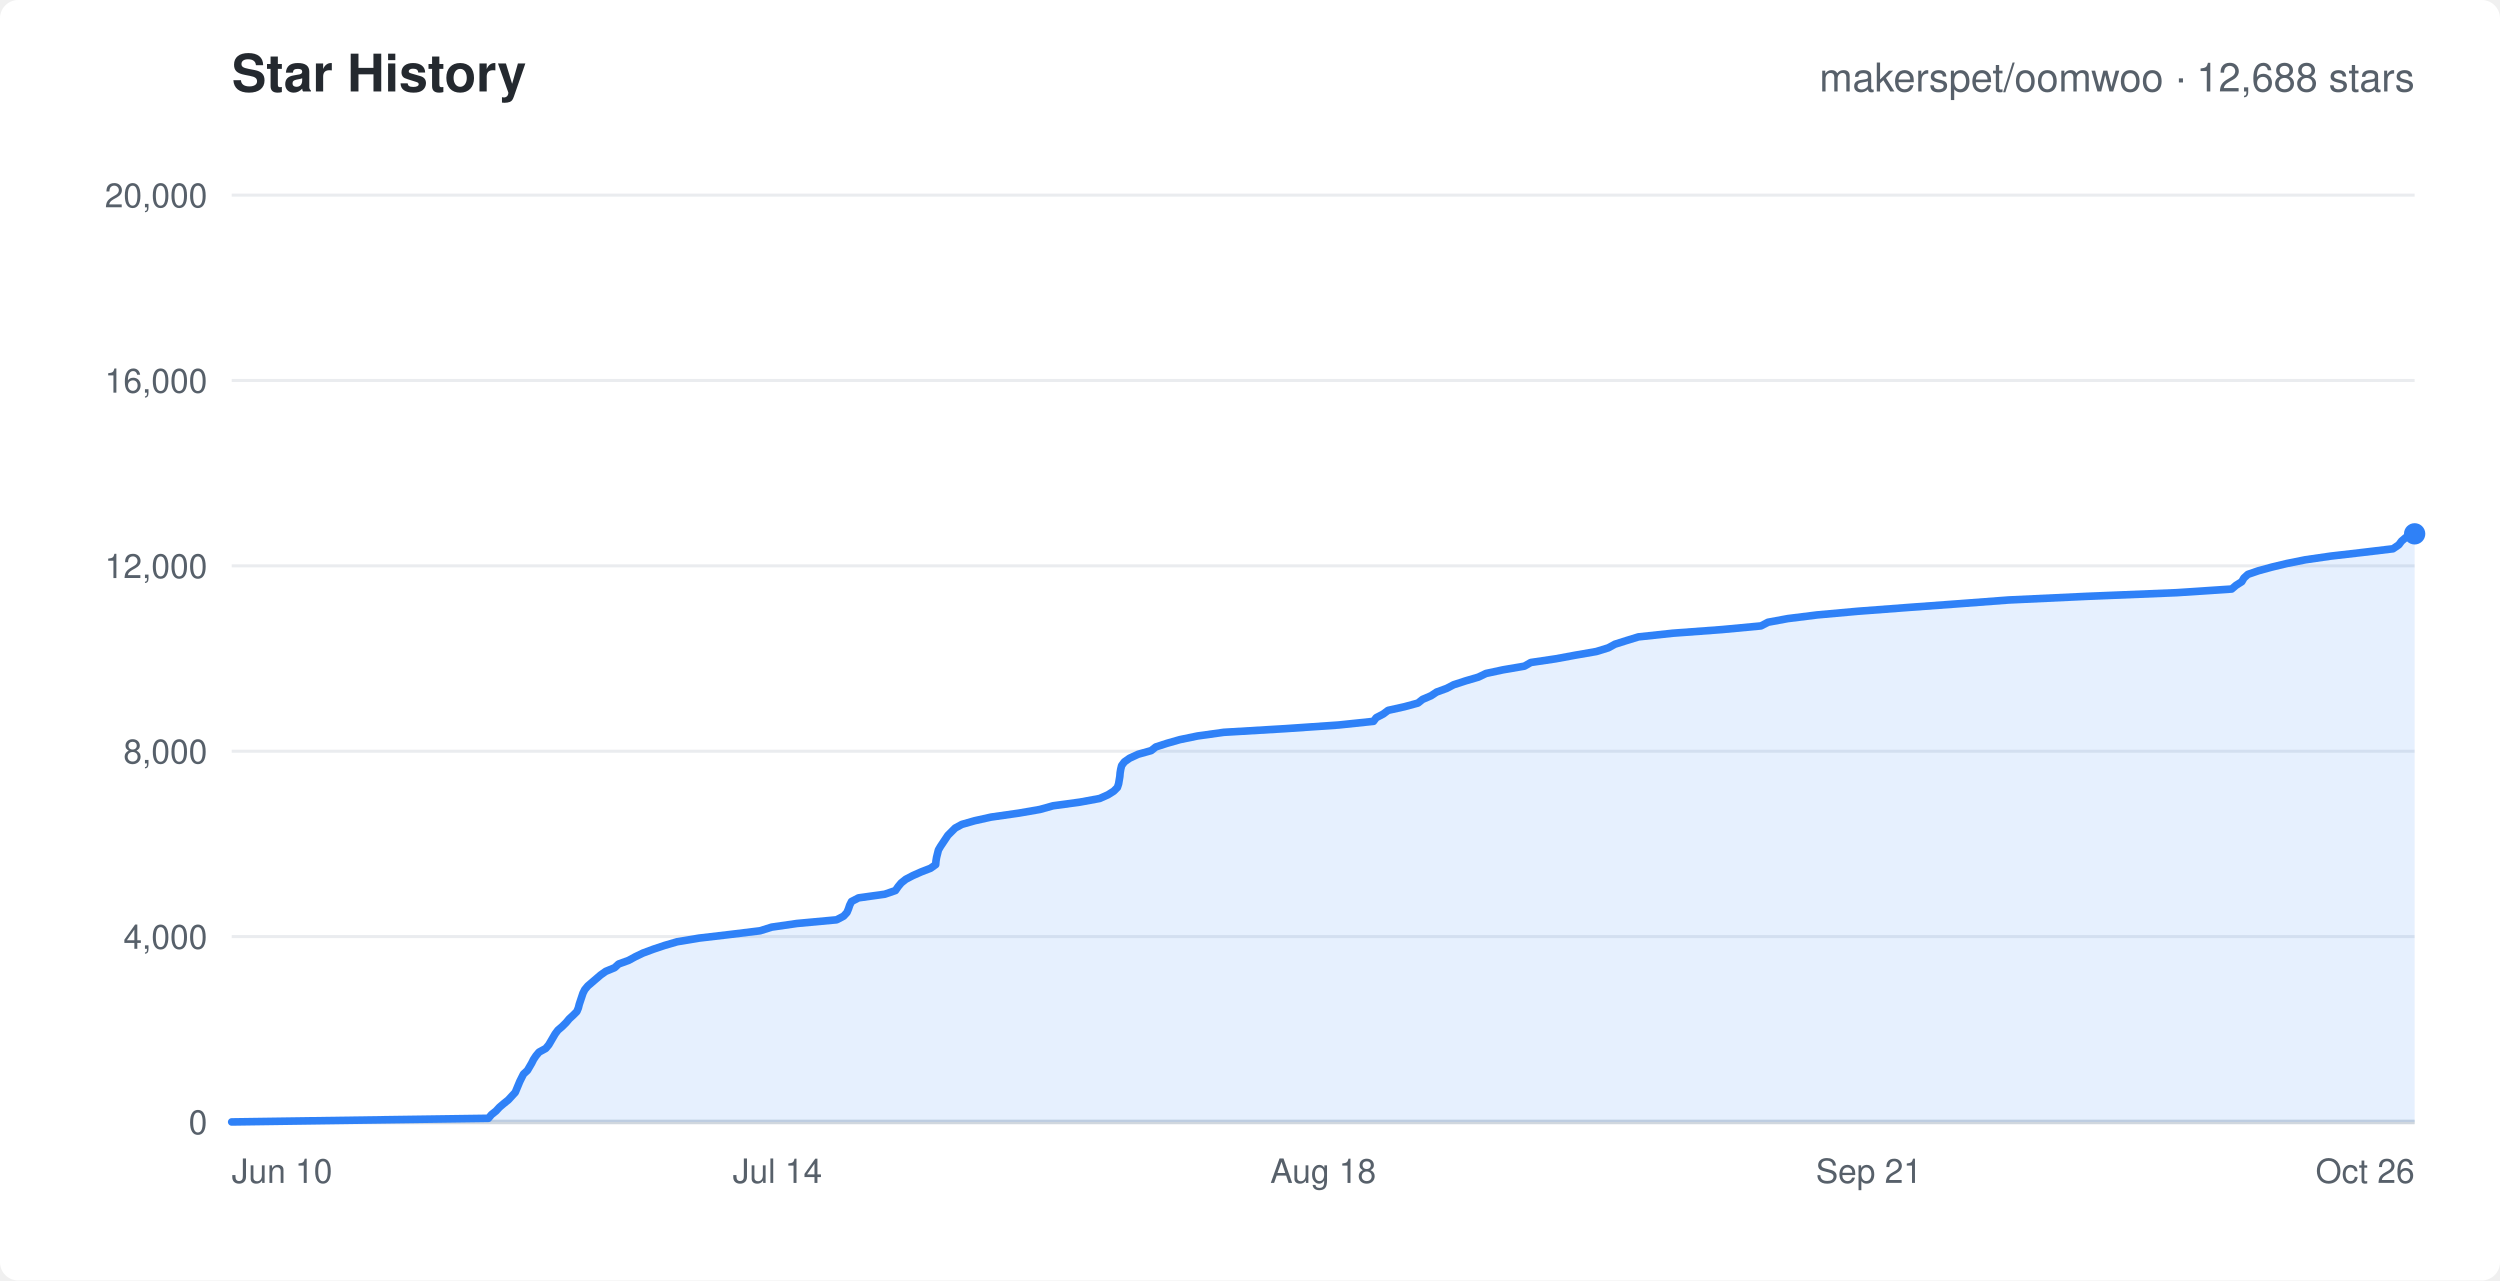
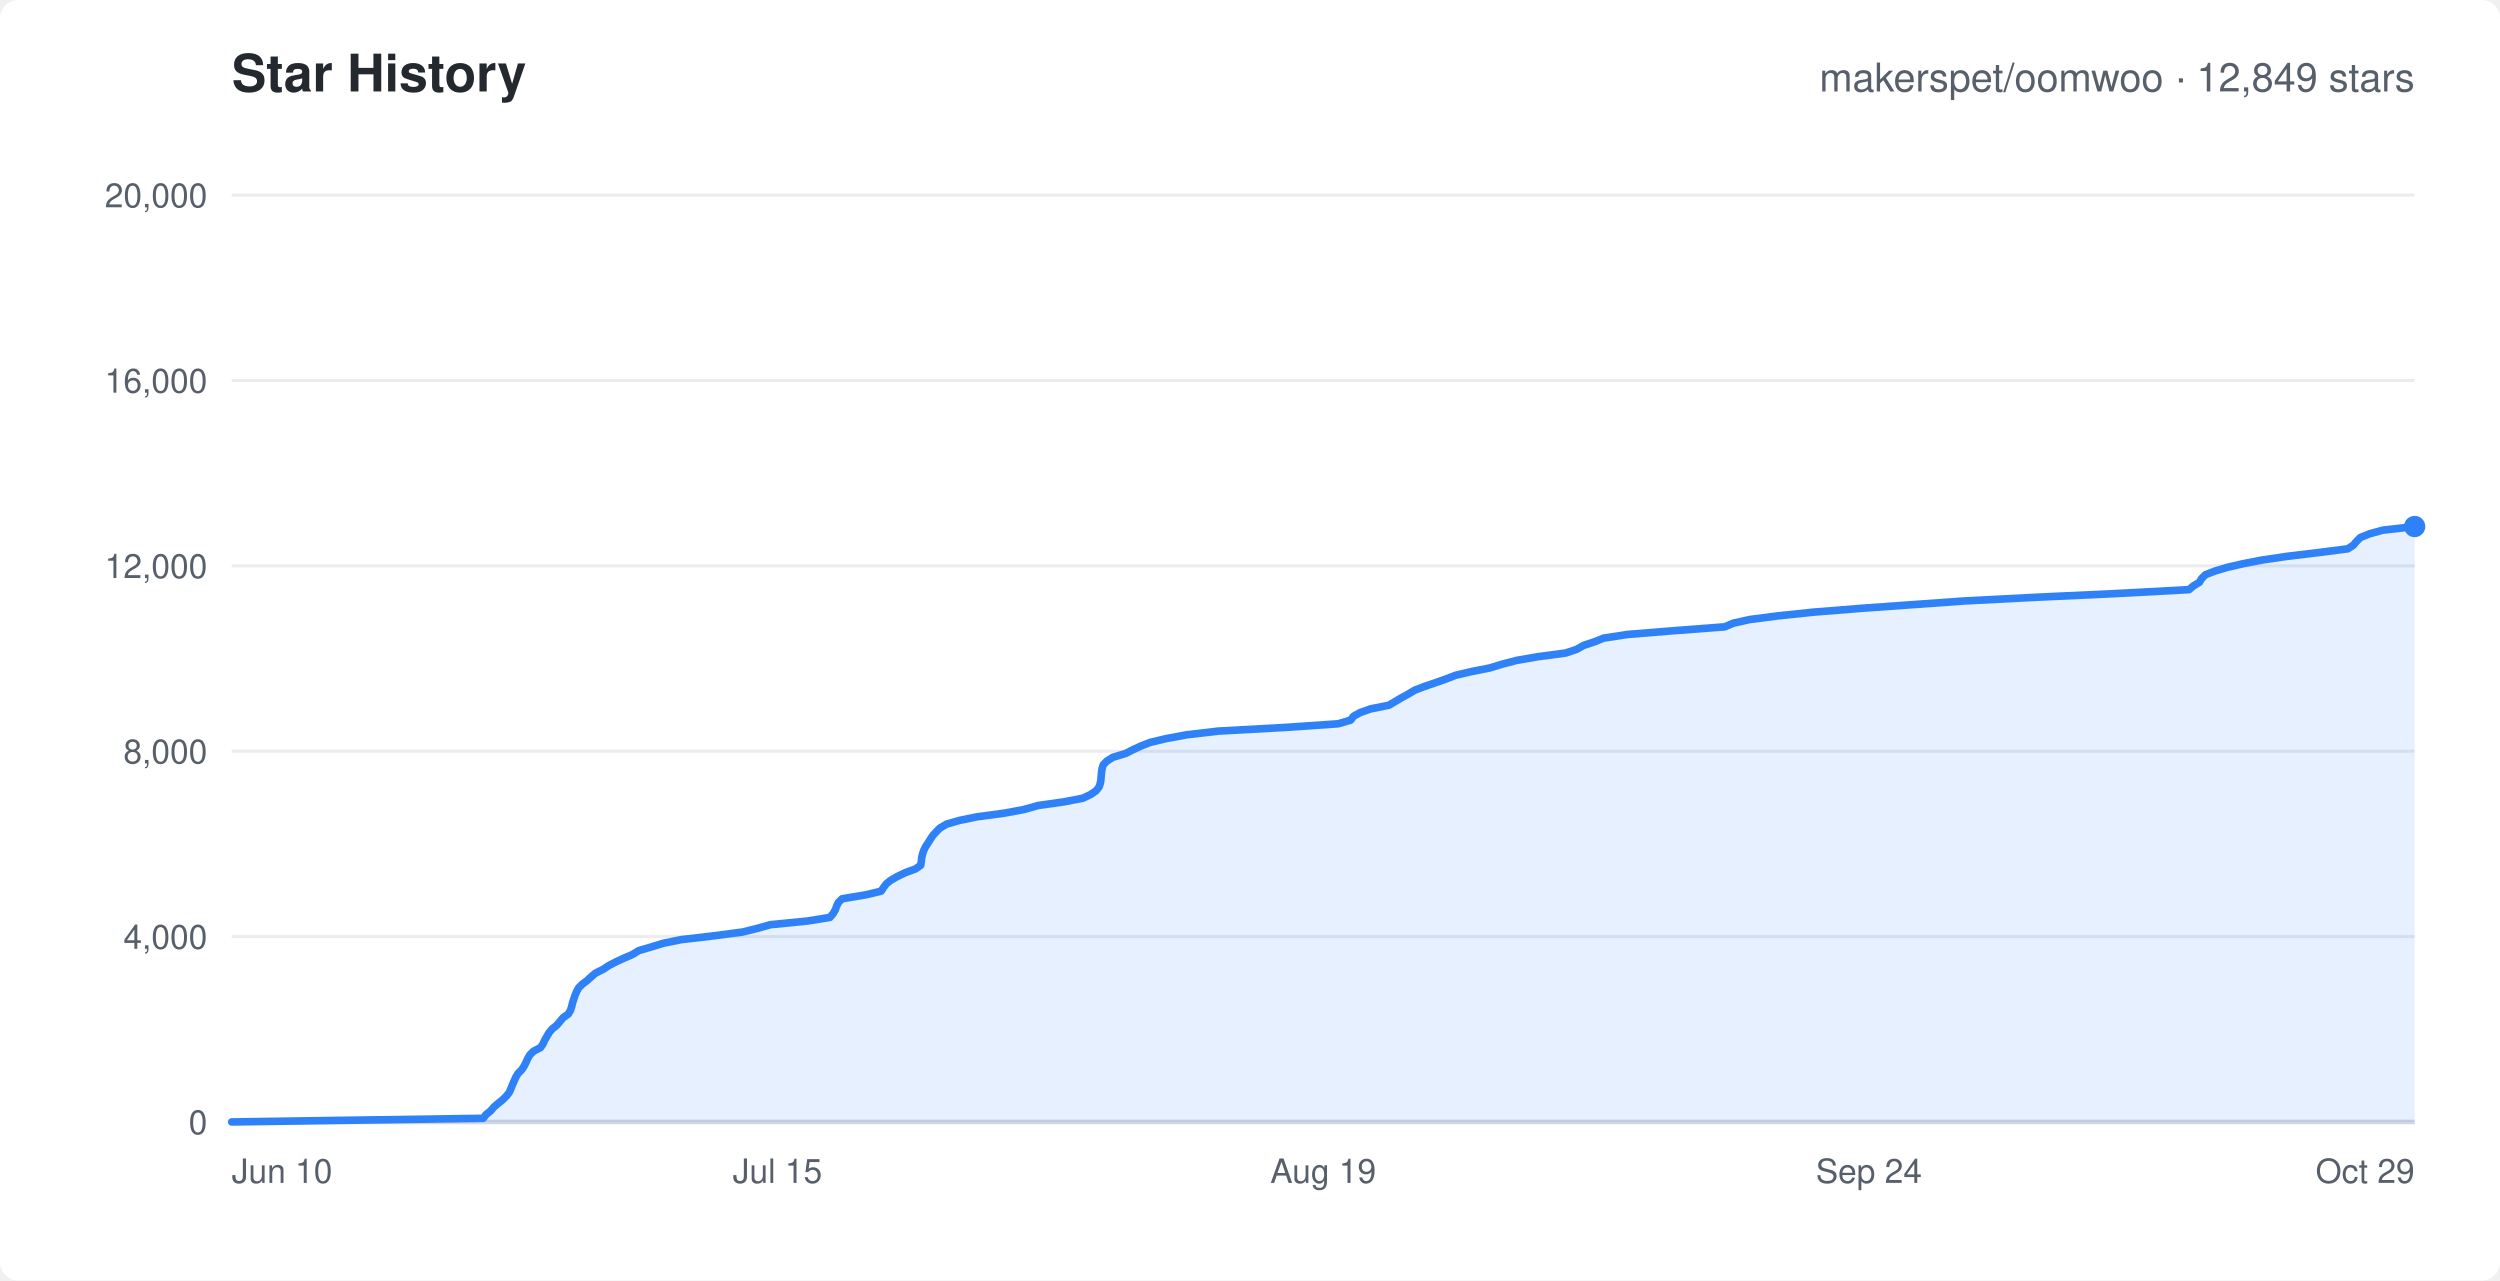
<svg xmlns="http://www.w3.org/2000/svg" width="820" height="420" viewBox="0 0 820 420" font-family="-apple-system,Segoe UI,Helvetica,Arial,sans-serif">
  <rect width="820" height="420" rx="6" fill="#ffffff" />
  <text x="76" y="30" fill="#24292f" font-size="17" font-weight="600">Star History</text>
-   <text x="792" y="30" text-anchor="end" fill="#57606a" font-size="13">makerspet/oomwoo · 12,688 stars</text>
+   <text x="792" y="30" text-anchor="end" fill="#57606a" font-size="13">makerspet/oomwoo · 12,849 stars</text>
  <line x1="76" y1="368.0" x2="792" y2="368.0" stroke="#eaecef" stroke-width="1" />
  <text x="68" y="372.0" text-anchor="end" fill="#57606a" font-size="11">0</text>
  <line x1="76" y1="307.2" x2="792" y2="307.2" stroke="#eaecef" stroke-width="1" />
  <text x="68" y="311.2" text-anchor="end" fill="#57606a" font-size="11">4,000</text>
  <line x1="76" y1="246.4" x2="792" y2="246.4" stroke="#eaecef" stroke-width="1" />
  <text x="68" y="250.4" text-anchor="end" fill="#57606a" font-size="11">8,000</text>
  <line x1="76" y1="185.6" x2="792" y2="185.6" stroke="#eaecef" stroke-width="1" />
  <text x="68" y="189.6" text-anchor="end" fill="#57606a" font-size="11">12,000</text>
  <line x1="76" y1="124.8" x2="792" y2="124.8" stroke="#eaecef" stroke-width="1" />
  <text x="68" y="128.8" text-anchor="end" fill="#57606a" font-size="11">16,000</text>
  <line x1="76" y1="64.0" x2="792" y2="64.0" stroke="#eaecef" stroke-width="1" />
  <text x="68" y="68.0" text-anchor="end" fill="#57606a" font-size="11">20,000</text>
  <text x="76.0" y="388" text-anchor="start" fill="#57606a" font-size="11">Jun 10</text>
-   <text x="255.0" y="388" text-anchor="middle" fill="#57606a" font-size="11">Jul 14</text>
-   <text x="434.0" y="388" text-anchor="middle" fill="#57606a" font-size="11">Aug 18</text>
-   <text x="613.0" y="388" text-anchor="middle" fill="#57606a" font-size="11">Sep 21</text>
-   <text x="792.0" y="388" text-anchor="end" fill="#57606a" font-size="11">Oct 26</text>
+   <text x="255.0" y="388" text-anchor="middle" fill="#57606a" font-size="11">Jul 15</text>
+   <text x="434.0" y="388" text-anchor="middle" fill="#57606a" font-size="11">Aug 19</text>
+   <text x="613.0" y="388" text-anchor="middle" fill="#57606a" font-size="11">Sep 24</text>
+   <text x="792.0" y="388" text-anchor="end" fill="#57606a" font-size="11">Oct 29</text>
  <line x1="76" y1="368" x2="792" y2="368" stroke="#d0d7de" stroke-width="1.5" />
-   <polygon points="76.0,368.0 76.0,368.0 160.2,366.8 161.2,365.6 162.7,364.4 163.8,363.2 165.2,362.0 166.7,360.8 167.9,359.5 169.0,358.3 169.5,357.1 170.0,355.9 170.5,354.7 171.1,353.5 171.7,352.3 173.0,351.1 173.7,349.9 174.4,348.7 175.0,347.5 175.8,346.3 176.8,345.1 179.0,343.9 180.0,342.7 180.7,341.5 181.4,340.3 182.1,339.1 183.0,337.9 184.4,336.7 185.7,335.4 186.7,334.2 188.0,333.0 189.2,331.8 189.7,330.6 190.0,329.4 190.4,328.2 190.8,327.0 191.2,325.8 191.8,324.6 192.8,323.4 194.2,322.2 195.6,321.0 197.0,319.8 198.7,318.6 201.6,317.4 202.9,316.2 206.2,315.0 208.4,313.8 210.9,312.6 214.4,311.3 218.0,310.1 222.1,308.9 229.3,307.7 239.5,306.5 249.3,305.3 253.1,304.1 261.4,302.9 274.4,301.7 276.7,300.5 277.8,299.3 278.3,298.1 278.7,296.9 279.3,295.7 281.6,294.5 290.2,293.3 293.7,292.1 294.6,290.8 295.6,289.6 297.1,288.4 299.4,287.2 302.1,286.0 305.2,284.8 306.9,283.6 307.0,282.4 307.2,281.2 307.5,280.0 307.8,278.8 308.5,277.6 309.3,276.4 310.1,275.2 310.9,274.0 312.1,272.8 313.3,271.6 315.5,270.4 319.7,269.2 325.1,268.0 334.2,266.7 341.1,265.5 345.4,264.3 354.2,263.1 360.7,261.9 363.4,260.7 365.3,259.5 366.5,258.3 366.9,257.1 367.1,255.9 367.3,254.7 367.4,253.5 367.6,252.3 367.9,251.1 368.8,249.9 370.5,248.7 373.3,247.4 377.6,246.2 379.1,245.0 382.8,243.8 387.0,242.6 392.8,241.4 401.4,240.2 421.6,239.0 439.1,237.8 450.5,236.6 451.4,235.4 453.7,234.2 455.3,233.0 460.7,231.8 465.1,230.6 466.6,229.4 469.4,228.2 471.2,227.0 474.5,225.8 476.8,224.6 480.8,223.3 484.9,222.1 487.4,220.9 493.0,219.7 500.0,218.5 502.1,217.3 510.2,216.1 516.7,214.9 523.6,213.7 527.5,212.5 529.7,211.3 533.5,210.1 537.4,208.9 548.6,207.7 564.8,206.5 577.6,205.3 579.9,204.1 586.4,202.9 596.0,201.7 609.3,200.5 626.5,199.2 642.9,198.0 658.8,196.8 684.5,195.6 714.0,194.4 732.0,193.2 733.4,192.0 735.3,190.8 736.0,189.6 737.3,188.4 740.8,187.2 745.2,186.0 750.2,184.8 756.2,183.6 764.5,182.4 774.9,181.2 784.9,180.0 786.8,178.7 787.7,177.5 789.1,176.3 792.0,175.1 792.0,368.0" fill="rgba(47,129,247,0.12)" stroke="none" />
-   <polyline points="76.0,368.0 160.2,366.8 161.2,365.6 162.7,364.4 163.8,363.2 165.2,362.0 166.7,360.8 167.9,359.5 169.0,358.3 169.5,357.1 170.0,355.9 170.5,354.7 171.1,353.5 171.7,352.3 173.0,351.1 173.7,349.9 174.4,348.7 175.0,347.5 175.8,346.3 176.8,345.1 179.0,343.9 180.0,342.7 180.7,341.5 181.4,340.3 182.1,339.1 183.0,337.9 184.4,336.7 185.7,335.4 186.7,334.2 188.0,333.0 189.2,331.8 189.7,330.6 190.0,329.4 190.4,328.2 190.8,327.0 191.2,325.8 191.8,324.6 192.8,323.4 194.2,322.2 195.6,321.0 197.0,319.8 198.7,318.6 201.6,317.4 202.9,316.2 206.2,315.0 208.4,313.8 210.9,312.6 214.4,311.3 218.0,310.1 222.1,308.9 229.3,307.7 239.5,306.5 249.3,305.3 253.1,304.1 261.4,302.9 274.4,301.7 276.7,300.5 277.8,299.3 278.3,298.1 278.7,296.9 279.3,295.7 281.6,294.5 290.2,293.3 293.7,292.1 294.6,290.8 295.6,289.6 297.1,288.4 299.4,287.2 302.1,286.0 305.2,284.8 306.9,283.6 307.0,282.4 307.2,281.2 307.5,280.0 307.8,278.8 308.5,277.6 309.3,276.4 310.1,275.2 310.9,274.0 312.1,272.8 313.3,271.6 315.5,270.4 319.7,269.2 325.1,268.0 334.2,266.7 341.1,265.5 345.4,264.3 354.2,263.1 360.7,261.9 363.4,260.7 365.3,259.5 366.5,258.3 366.9,257.1 367.1,255.9 367.3,254.7 367.4,253.5 367.6,252.3 367.9,251.1 368.8,249.9 370.5,248.7 373.3,247.4 377.6,246.2 379.1,245.0 382.8,243.8 387.0,242.6 392.8,241.4 401.4,240.2 421.6,239.0 439.1,237.8 450.5,236.6 451.4,235.4 453.7,234.2 455.3,233.0 460.7,231.8 465.1,230.6 466.6,229.4 469.4,228.2 471.2,227.0 474.5,225.8 476.8,224.6 480.8,223.3 484.9,222.1 487.4,220.9 493.0,219.7 500.0,218.5 502.1,217.3 510.2,216.1 516.7,214.9 523.6,213.7 527.5,212.5 529.7,211.3 533.5,210.1 537.4,208.9 548.6,207.7 564.8,206.5 577.6,205.3 579.9,204.1 586.4,202.9 596.0,201.7 609.3,200.5 626.5,199.2 642.9,198.0 658.8,196.8 684.5,195.6 714.0,194.4 732.0,193.2 733.4,192.0 735.3,190.8 736.0,189.6 737.3,188.4 740.8,187.2 745.2,186.0 750.2,184.8 756.2,183.6 764.5,182.4 774.9,181.2 784.9,180.0 786.8,178.7 787.7,177.5 789.1,176.3 792.0,175.1" fill="none" stroke="#2f81f7" stroke-width="2.5" stroke-linejoin="round" stroke-linecap="round" />
-   <circle cx="792.0" cy="175.1" r="3.5" fill="#2f81f7" />
+   <polygon points="76.0,368.0 76.0,368.0 158.5,366.8 159.4,365.6 161.0,364.3 162.0,363.1 163.4,361.9 164.9,360.7 166.2,359.4 167.1,358.2 167.6,357.0 168.1,355.8 168.6,354.6 169.2,353.3 169.9,352.1 171.1,350.9 171.9,349.7 172.5,348.5 173.1,347.2 173.8,346.0 175.0,344.8 177.3,343.6 178.1,342.4 178.7,341.1 179.4,339.9 180.1,338.7 181.1,337.5 182.6,336.3 183.7,335.0 184.7,333.8 186.4,332.6 187.1,331.4 187.5,330.2 187.8,328.9 188.2,327.7 188.6,326.5 189.1,325.3 189.8,324.0 191.0,322.8 192.6,321.6 193.9,320.4 195.3,319.2 197.9,317.9 199.7,316.7 202.0,315.5 204.6,314.3 207.4,313.1 209.5,311.8 213.6,310.6 217.5,309.4 223.4,308.2 233.7,307.0 243.6,305.7 248.4,304.5 252.7,303.3 264.8,302.1 272.2,300.9 273.3,299.6 274.0,298.4 274.4,297.2 275.0,296.0 276.2,294.8 284.0,293.5 289.0,292.3 289.8,291.1 290.7,289.9 292.2,288.7 294.5,287.4 297.0,286.2 300.3,285.0 302.0,283.8 302.2,282.5 302.3,281.3 302.6,280.1 303.0,278.9 303.6,277.7 304.4,276.5 305.2,275.2 306.0,274.0 307.1,272.8 308.3,271.6 310.5,270.3 314.7,269.1 320.5,267.9 329.5,266.7 335.9,265.5 340.5,264.2 349.0,263.0 355.2,261.8 357.7,260.6 359.5,259.4 360.5,258.1 360.9,256.9 361.1,255.7 361.2,254.5 361.3,253.3 361.5,252.0 361.9,250.8 363.1,249.6 365.0,248.4 369.3,247.1 371.6,245.9 374.2,244.7 377.3,243.5 382.3,242.3 389.3,241.0 399.6,239.8 421.5,238.6 438.9,237.4 443.0,236.2 444.0,234.9 446.2,233.7 449.6,232.5 455.6,231.3 457.6,230.1 459.8,228.8 462.0,227.6 464.0,226.4 467.1,225.2 470.9,223.9 474.3,222.7 477.4,221.5 482.5,220.3 488.6,219.1 492.5,217.9 497.5,216.6 504.4,215.4 513.5,214.2 517.1,213.0 519.4,211.7 523.0,210.5 526.0,209.3 533.8,208.1 548.6,206.9 565.7,205.6 568.5,204.4 573.9,203.2 583.2,202.0 594.6,200.8 610.9,199.5 627.7,198.3 644.5,197.1 667.9,195.9 693.8,194.7 718.0,193.4 719.4,192.2 721.4,191.0 722.1,189.8 723.4,188.5 726.5,187.3 730.5,186.1 735.7,184.9 741.9,183.7 750.0,182.5 760.8,181.2 770.1,180.0 771.9,178.8 772.9,177.6 774.2,176.3 777.2,175.1 781.5,173.9 792.0,172.7 792.0,368.0" fill="rgba(47,129,247,0.12)" stroke="none" />
+   <polyline points="76.0,368.0 158.5,366.8 159.4,365.6 161.0,364.3 162.0,363.1 163.4,361.9 164.9,360.7 166.2,359.4 167.1,358.2 167.6,357.0 168.1,355.8 168.6,354.6 169.2,353.3 169.9,352.1 171.1,350.9 171.9,349.7 172.5,348.5 173.1,347.2 173.8,346.0 175.0,344.8 177.3,343.6 178.1,342.4 178.7,341.1 179.4,339.9 180.1,338.7 181.1,337.5 182.6,336.3 183.7,335.0 184.7,333.8 186.4,332.6 187.1,331.4 187.5,330.2 187.8,328.9 188.2,327.7 188.6,326.5 189.1,325.3 189.8,324.0 191.0,322.8 192.6,321.6 193.9,320.4 195.3,319.2 197.9,317.9 199.7,316.7 202.0,315.5 204.6,314.3 207.4,313.1 209.5,311.8 213.6,310.6 217.5,309.4 223.4,308.2 233.7,307.0 243.6,305.7 248.4,304.5 252.7,303.3 264.8,302.1 272.2,300.9 273.3,299.6 274.0,298.4 274.4,297.2 275.0,296.0 276.2,294.8 284.0,293.5 289.0,292.3 289.8,291.1 290.7,289.9 292.2,288.7 294.5,287.4 297.0,286.2 300.3,285.0 302.0,283.8 302.2,282.5 302.3,281.3 302.6,280.1 303.0,278.9 303.6,277.7 304.4,276.5 305.2,275.2 306.0,274.0 307.1,272.8 308.3,271.6 310.5,270.3 314.7,269.1 320.5,267.9 329.5,266.7 335.9,265.5 340.5,264.2 349.0,263.0 355.2,261.8 357.7,260.6 359.5,259.4 360.5,258.1 360.9,256.9 361.1,255.7 361.2,254.5 361.3,253.3 361.5,252.0 361.9,250.8 363.1,249.6 365.0,248.4 369.3,247.1 371.6,245.9 374.2,244.7 377.3,243.5 382.3,242.3 389.3,241.0 399.6,239.8 421.5,238.6 438.9,237.4 443.0,236.2 444.0,234.9 446.2,233.7 449.6,232.5 455.6,231.3 457.6,230.1 459.8,228.8 462.0,227.6 464.0,226.4 467.1,225.2 470.9,223.9 474.3,222.7 477.4,221.5 482.5,220.3 488.6,219.1 492.5,217.9 497.5,216.6 504.4,215.4 513.5,214.2 517.1,213.0 519.4,211.7 523.0,210.5 526.0,209.3 533.8,208.1 548.6,206.9 565.7,205.6 568.5,204.4 573.9,203.2 583.2,202.0 594.6,200.8 610.9,199.5 627.7,198.3 644.5,197.1 667.9,195.9 693.8,194.7 718.0,193.4 719.4,192.2 721.4,191.0 722.1,189.8 723.4,188.5 726.5,187.3 730.5,186.1 735.7,184.9 741.9,183.7 750.0,182.5 760.8,181.2 770.1,180.0 771.9,178.8 772.9,177.6 774.2,176.3 777.2,175.1 781.5,173.9 792.0,172.7" fill="none" stroke="#2f81f7" stroke-width="2.5" stroke-linejoin="round" stroke-linecap="round" />
+   <circle cx="792.0" cy="172.7" r="3.5" fill="#2f81f7" />
</svg>
